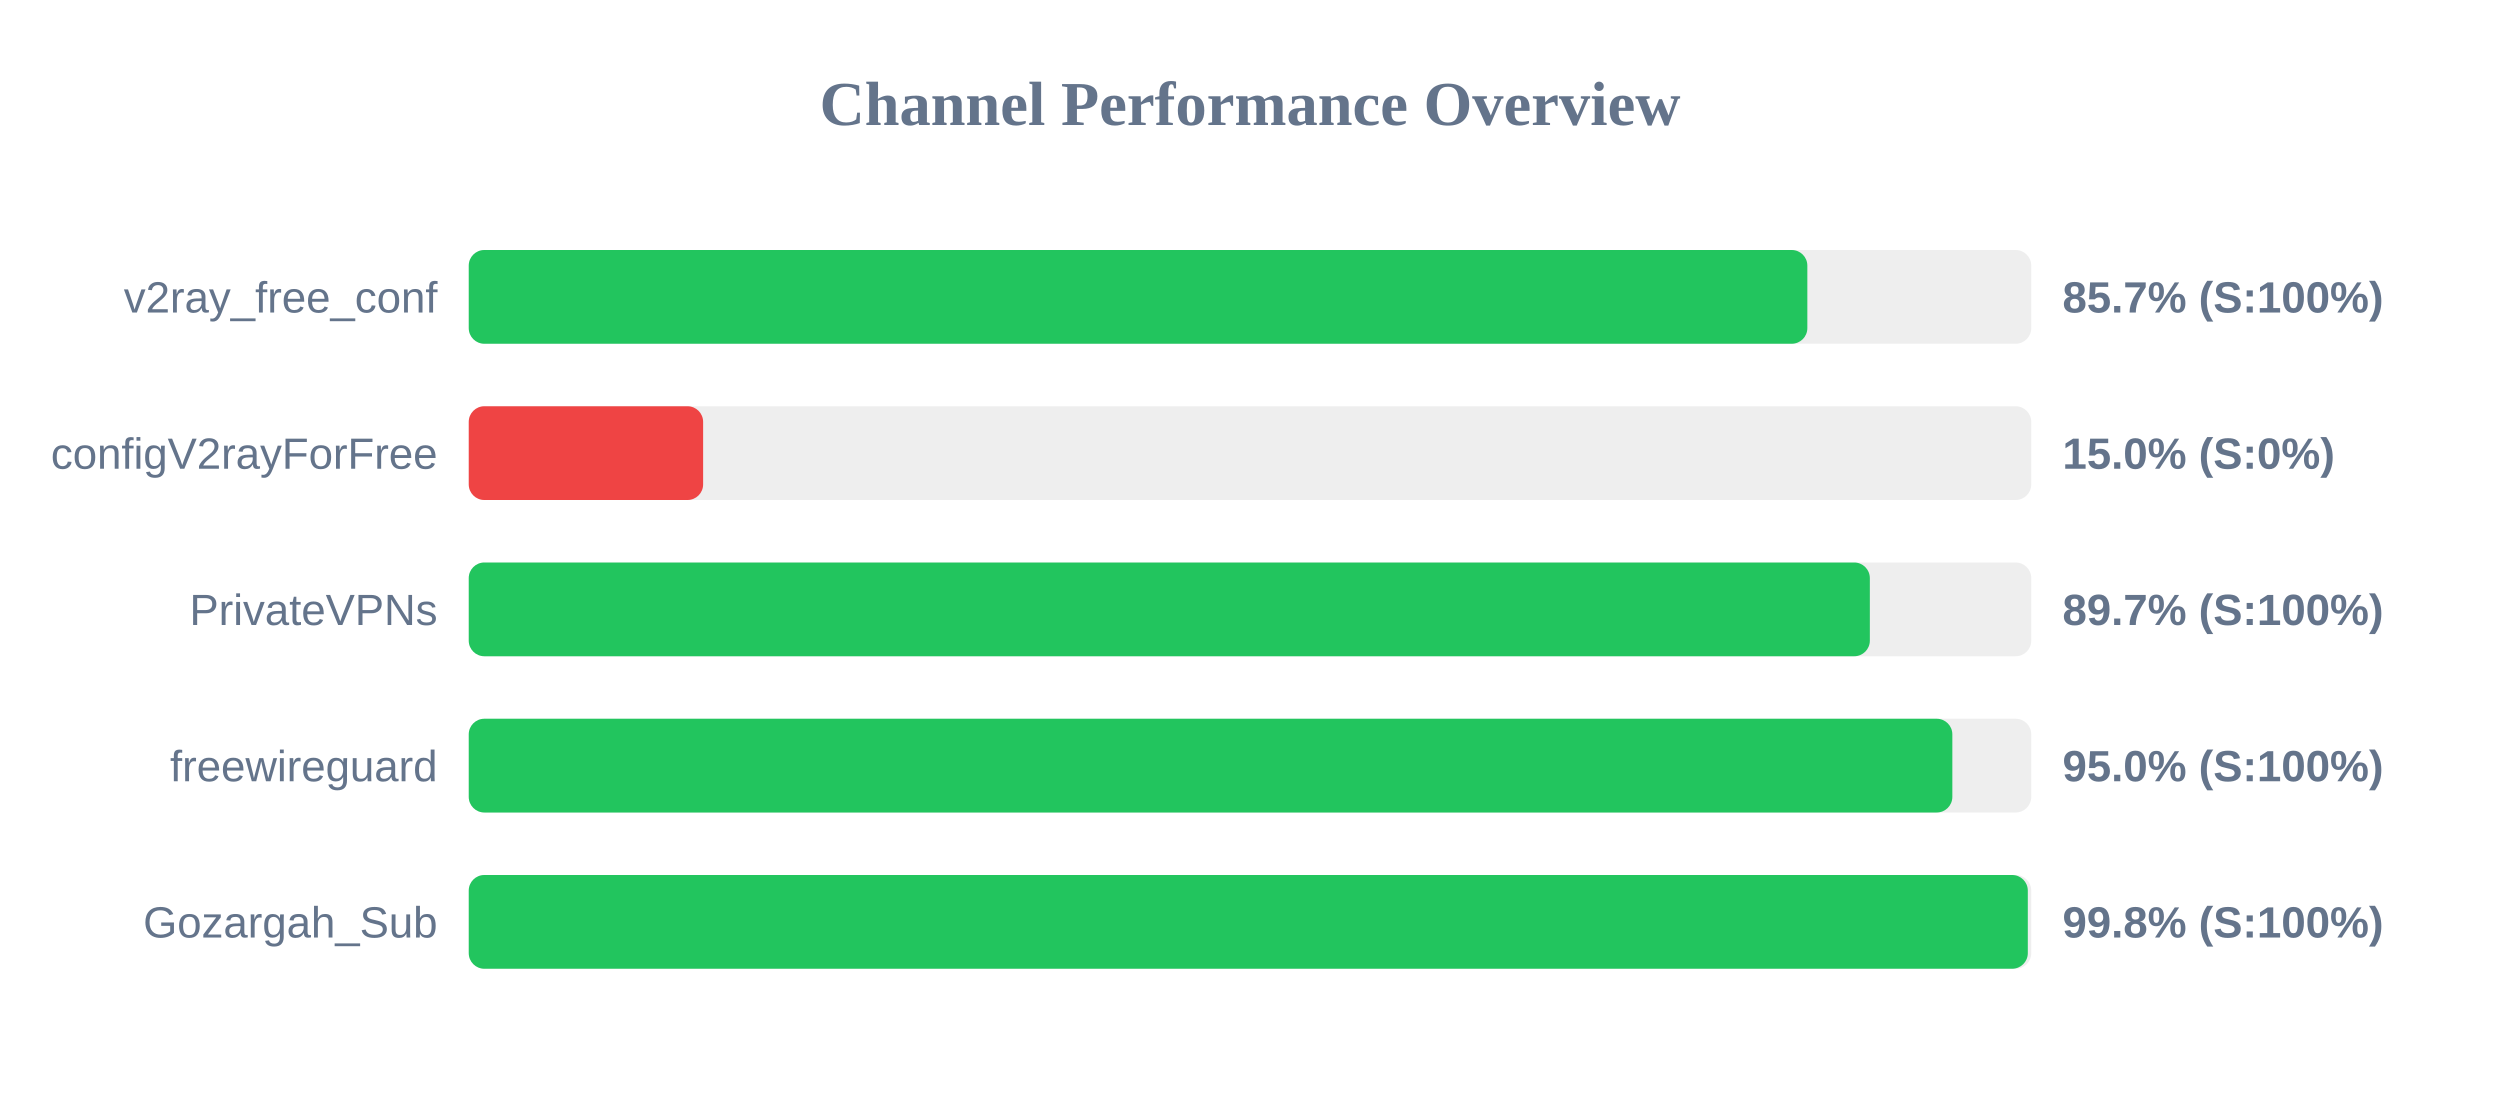
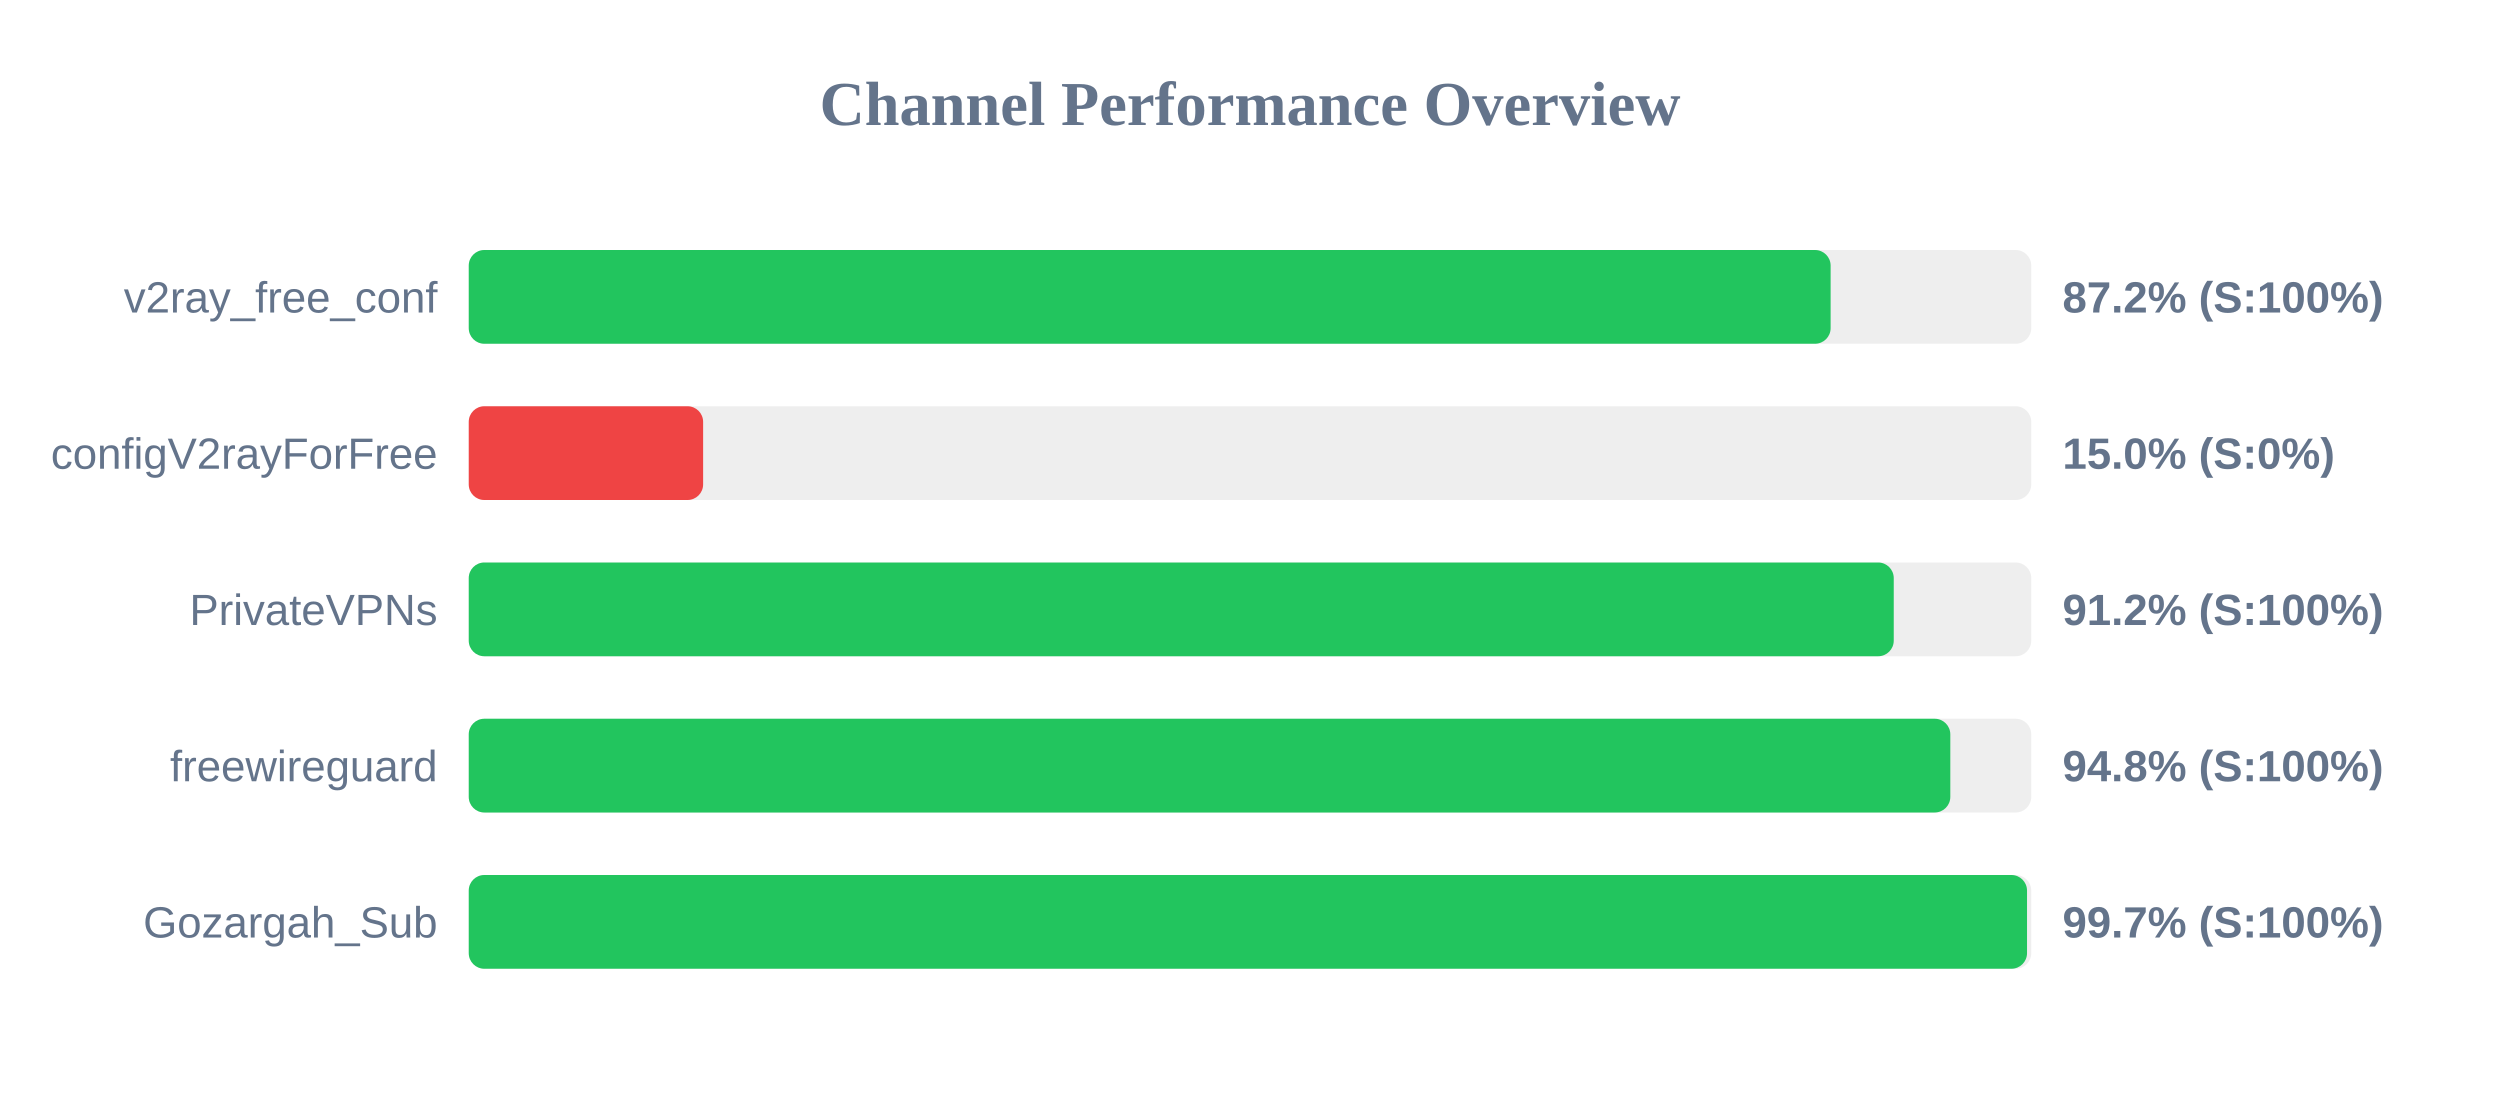
<svg xmlns="http://www.w3.org/2000/svg" width="800" height="350" version="1.1">
  <style>
        .row { font: 14px Arial; fill: #64748b; }
        .score { font: bold 14px Arial; fill: #64748b; }
    </style>
  <text x="400" y="40" text-anchor="middle" font-size="20px" font-weight="bold" fill="#64748b">Channel Performance Overview</text>
  <rect x="150" y="80" width="500" height="30" fill="#eee" rx="5" />
-   <rect x="150" y="80" width="428.35" height="30" fill="#22c55e" rx="5" />
+   <rect x="150" y="80" width="435.8" height="30" fill="#22c55e" rx="5" />
  <text x="140" y="100" text-anchor="end" class="row">v2ray_free_conf</text>
-   <text x="660" y="100" text-anchor="start" class="score">85.7% (S:100%)</text>
+   <text x="660" y="100" text-anchor="start" class="score">87.2% (S:100%)</text>
  <rect x="150" y="130" width="500" height="30" fill="#eee" rx="5" />
  <rect x="150" y="130" width="75.0" height="30" fill="#ef4444" rx="5" />
  <text x="140" y="150" text-anchor="end" class="row">configV2rayForFree</text>
  <text x="660" y="150" text-anchor="start" class="score">15.0% (S:0%)</text>
  <rect x="150" y="180" width="500" height="30" fill="#eee" rx="5" />
-   <rect x="150" y="180" width="448.35" height="30" fill="#22c55e" rx="5" />
+   <rect x="150" y="180" width="456.0" height="30" fill="#22c55e" rx="5" />
  <text x="140" y="200" text-anchor="end" class="row">PrivateVPNs</text>
-   <text x="660" y="200" text-anchor="start" class="score">89.7% (S:100%)</text>
+   <text x="660" y="200" text-anchor="start" class="score">91.2% (S:100%)</text>
  <rect x="150" y="230" width="500" height="30" fill="#eee" rx="5" />
-   <rect x="150" y="230" width="474.75" height="30" fill="#22c55e" rx="5" />
+   <rect x="150" y="230" width="474.1" height="30" fill="#22c55e" rx="5" />
  <text x="140" y="250" text-anchor="end" class="row">freewireguard</text>
-   <text x="660" y="250" text-anchor="start" class="score">95.0% (S:100%)</text>
+   <text x="660" y="250" text-anchor="start" class="score">94.8% (S:100%)</text>
  <rect x="150" y="280" width="500" height="30" fill="#eee" rx="5" />
-   <rect x="150" y="280" width="498.9" height="30" fill="#22c55e" rx="5" />
+   <rect x="150" y="280" width="498.65" height="30" fill="#22c55e" rx="5" />
  <text x="140" y="300" text-anchor="end" class="row">Gozargah_Sub</text>
-   <text x="660" y="300" text-anchor="start" class="score">99.8% (S:100%)</text>
+   <text x="660" y="300" text-anchor="start" class="score">99.7% (S:100%)</text>
</svg>
